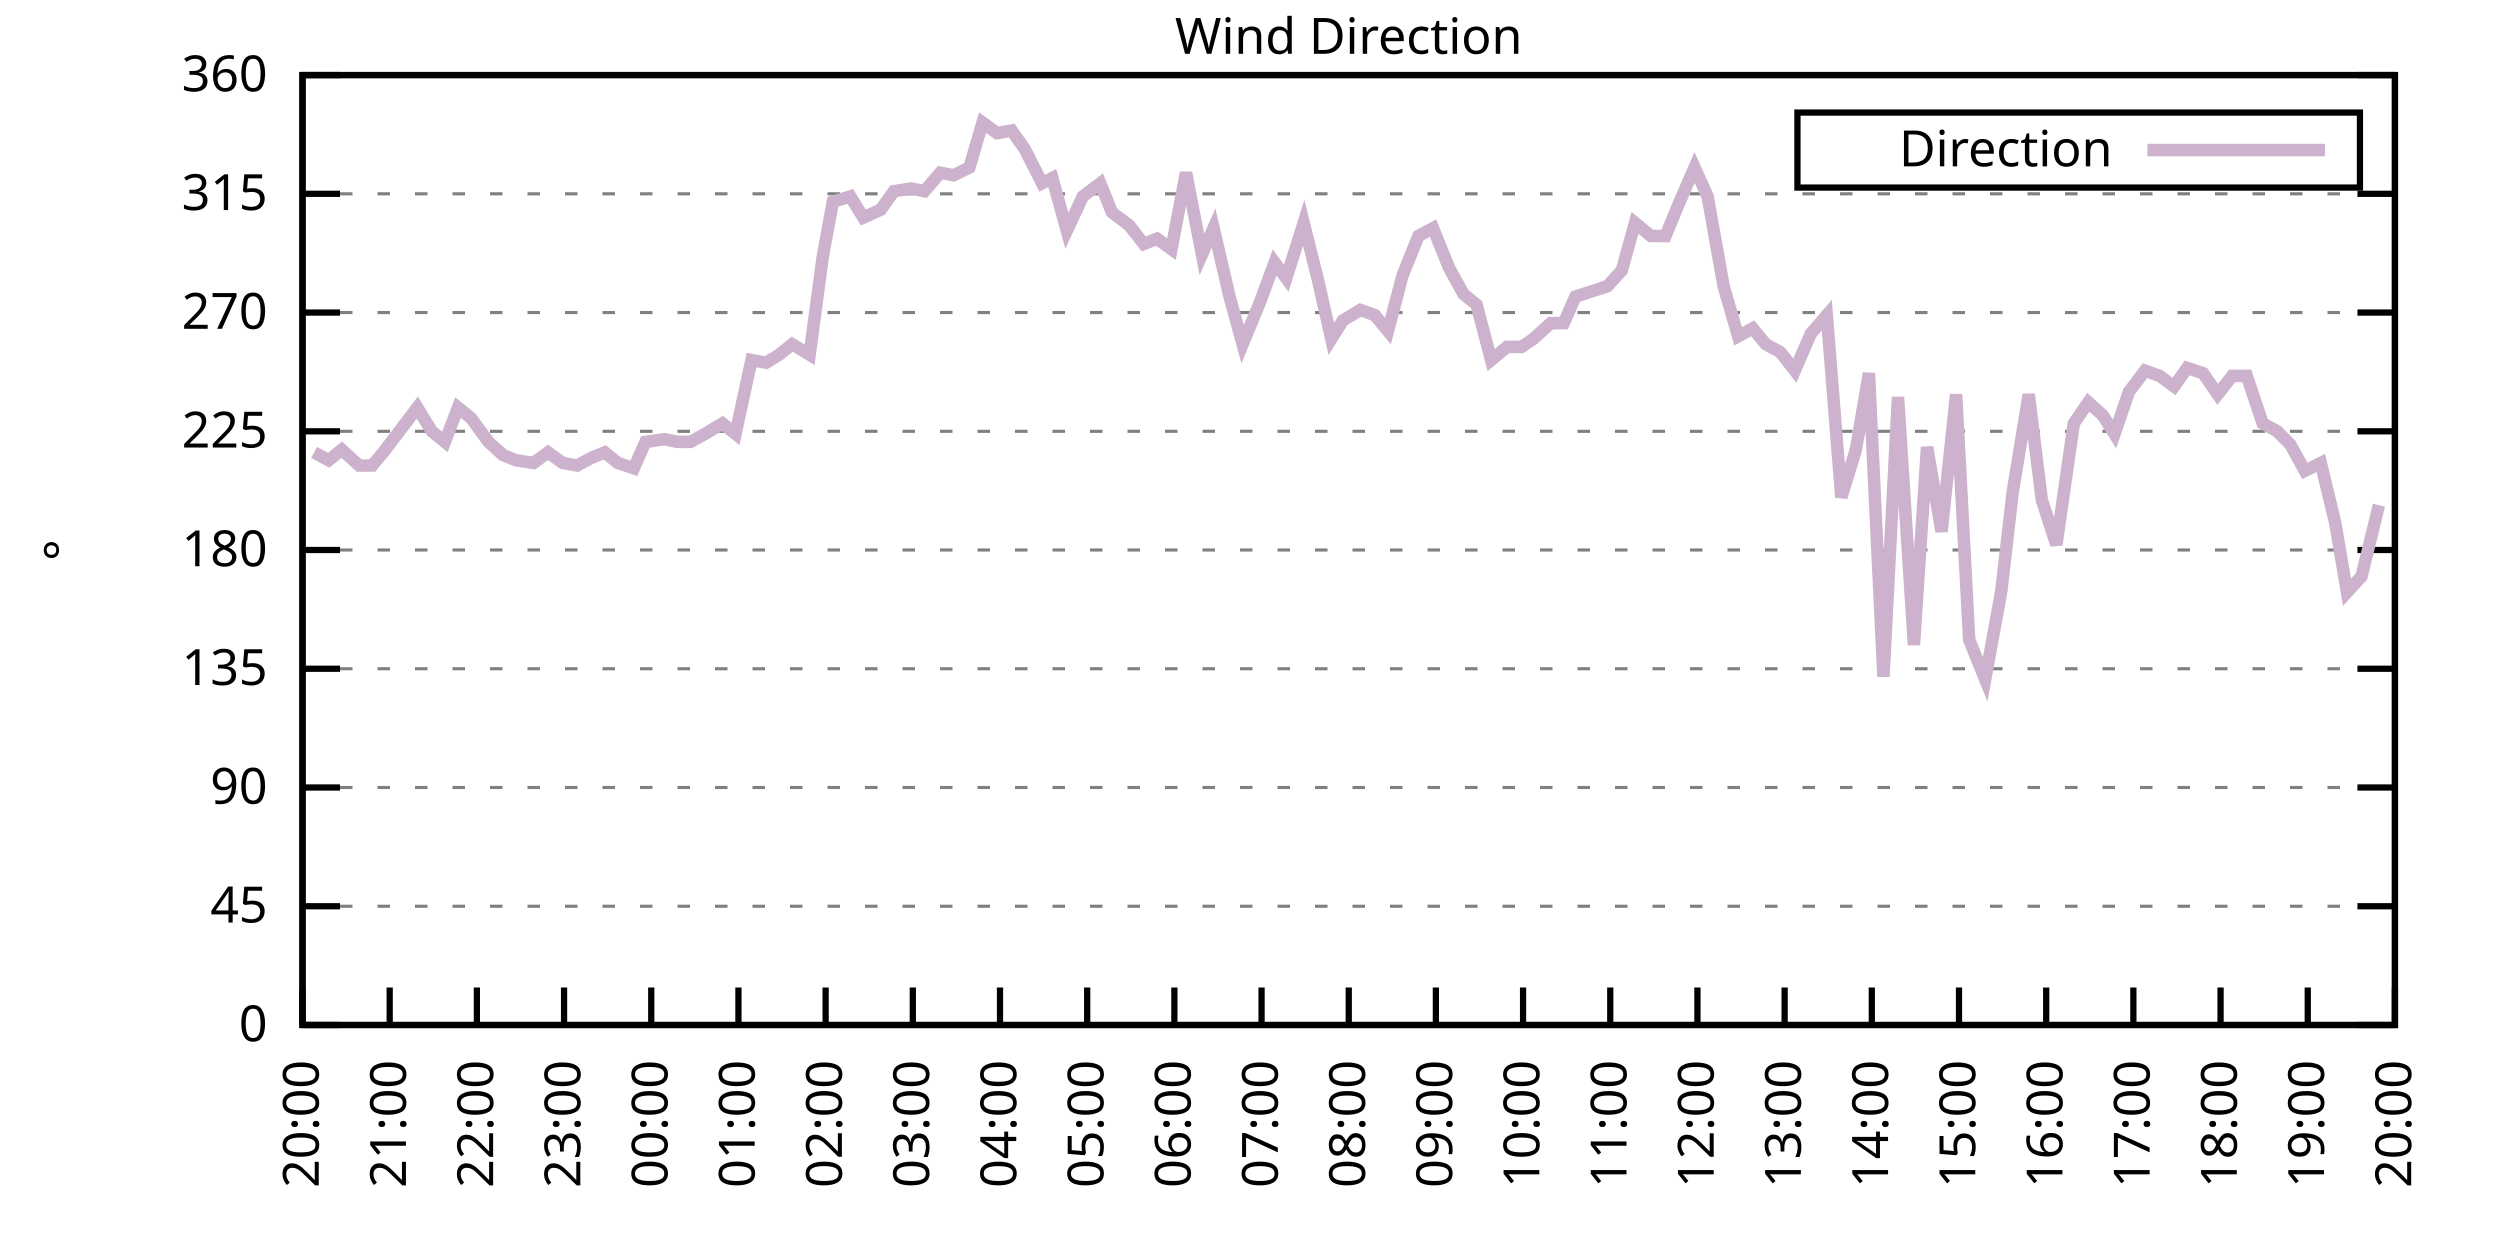
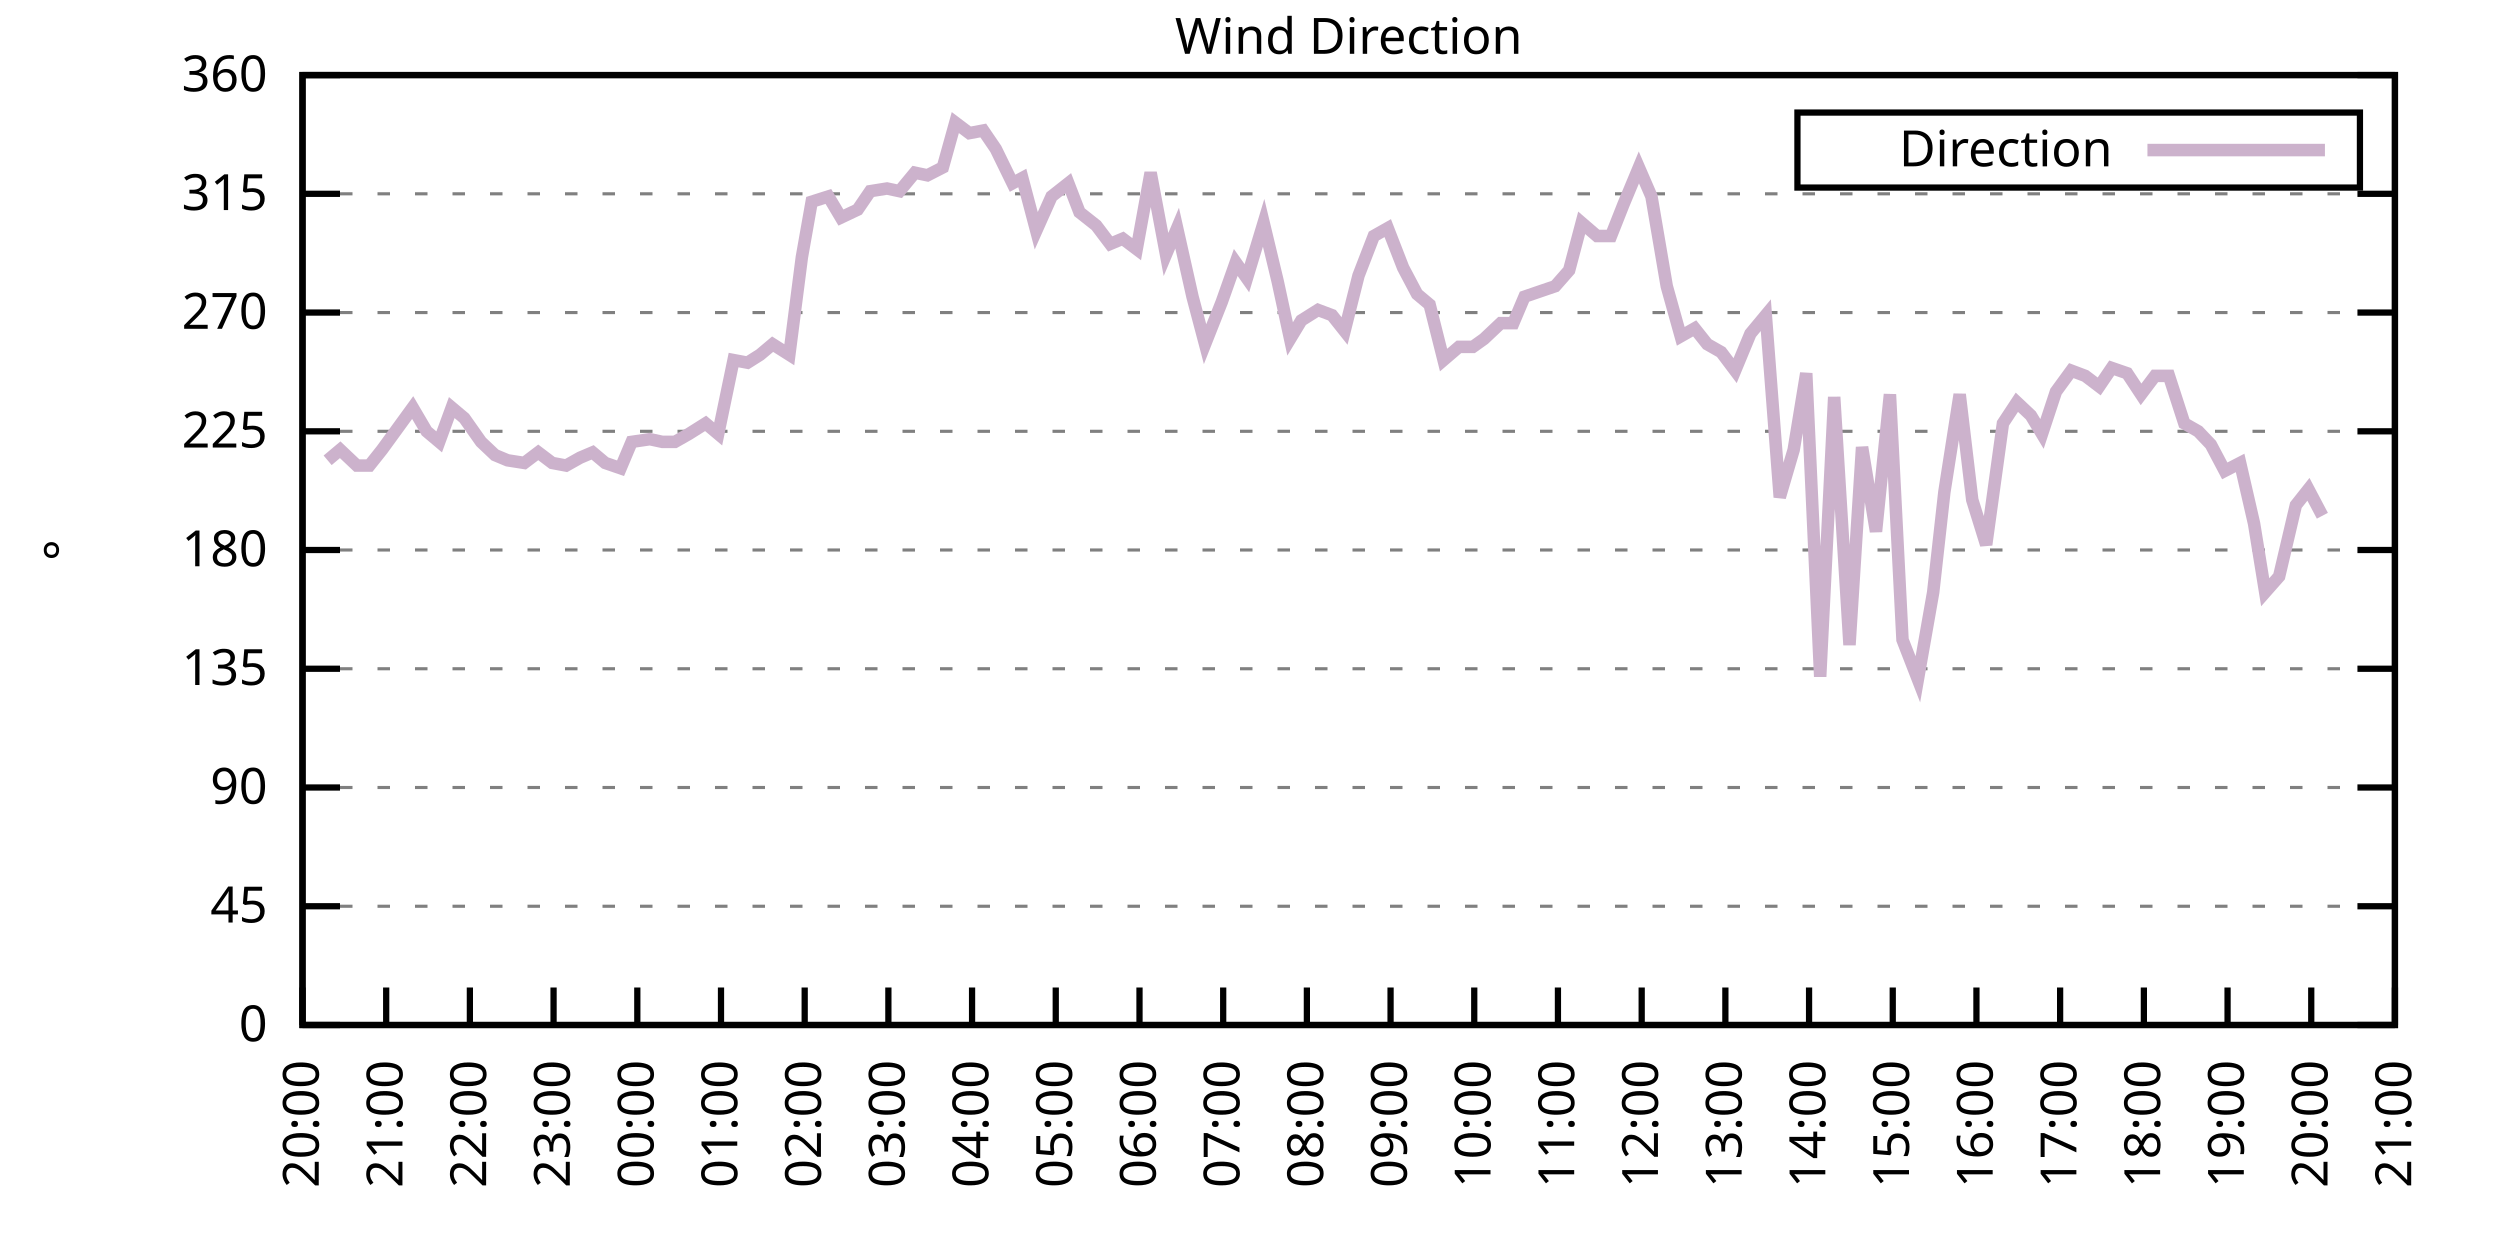
<svg xmlns="http://www.w3.org/2000/svg" xmlns:xlink="http://www.w3.org/1999/xlink" width="400" height="200" viewBox="0 0 400 200">
  <g id="gnuplot_canvas">
    <rect x="0" y="0" width="400" height="200" fill="none" />
    <defs>
      <circle id="gpDot" r="0.5" stroke-width="0.5" stroke="currentColor" />
      <path id="gpPt0" stroke-width="0.333" stroke="currentColor" d="M-1,0 h2 M0,-1 v2" />
      <path id="gpPt1" stroke-width="0.333" stroke="currentColor" d="M-1,-1 L1,1 M1,-1 L-1,1" />
      <path id="gpPt2" stroke-width="0.333" stroke="currentColor" d="M-1,0 L1,0 M0,-1 L0,1 M-1,-1 L1,1 M-1,1 L1,-1" />
      <rect id="gpPt3" stroke-width="0.333" stroke="currentColor" x="-1" y="-1" width="2" height="2" />
      <rect id="gpPt4" stroke-width="0.333" stroke="currentColor" fill="currentColor" x="-1" y="-1" width="2" height="2" />
      <circle id="gpPt5" stroke-width="0.333" stroke="currentColor" cx="0" cy="0" r="1" />
      <use xlink:href="#gpPt5" id="gpPt6" fill="currentColor" stroke="none" />
      <path id="gpPt7" stroke-width="0.333" stroke="currentColor" d="M0,-1.33 L-1.33,0.67 L1.33,0.67 z" />
      <use xlink:href="#gpPt7" id="gpPt8" fill="currentColor" stroke="none" />
      <use xlink:href="#gpPt7" id="gpPt9" stroke="currentColor" transform="rotate(180)" />
      <use xlink:href="#gpPt9" id="gpPt10" fill="currentColor" stroke="none" />
      <use xlink:href="#gpPt3" id="gpPt11" stroke="currentColor" transform="rotate(45)" />
      <use xlink:href="#gpPt11" id="gpPt12" fill="currentColor" stroke="none" />
      <path id="gpPt13" stroke-width="0.333" stroke="currentColor" d="M0,1.330 L1.265,0.411 L0.782,-1.067 L-0.782,-1.076 L-1.265,0.411 z" />
      <use xlink:href="#gpPt13" id="gpPt14" fill="currentColor" stroke="none" />
      <filter id="textbox" filterUnits="objectBoundingBox" x="0" y="0" height="1" width="1">
        <feFlood flood-color="white" flood-opacity="1" result="bgnd" />
        <feComposite in="SourceGraphic" in2="bgnd" operator="atop" />
      </filter>
      <filter id="greybox" filterUnits="objectBoundingBox" x="0" y="0" height="1" width="1">
        <feFlood flood-color="lightgrey" flood-opacity="1" result="grey" />
        <feComposite in="SourceGraphic" in2="grey" operator="atop" />
      </filter>
    </defs>
    <g fill="none" color="white" stroke="currentColor" stroke-width="1.00" stroke-linecap="butt" stroke-linejoin="miter">
</g>
    <g fill="none" color="black" stroke="currentColor" stroke-width="1.00" stroke-linecap="butt" stroke-linejoin="miter">
      <g stroke="none" shape-rendering="crispEdges">
        <polygon fill="rgb(255, 255, 255)" points="48.40,164.00 383.18,164.00 383.18,12.02 48.40,12.02 " />
      </g>
    </g>
    <g fill="none" color="black" stroke="currentColor" stroke-width="1.00" stroke-linecap="butt" stroke-linejoin="miter">
</g>
    <g fill="none" color="black" stroke="black" stroke-width="0.50" stroke-linecap="butt" stroke-linejoin="miter">
</g>
    <g fill="none" color="gray" stroke="currentColor" stroke-width="0.50" stroke-linecap="butt" stroke-linejoin="miter">
      <path stroke="gray" stroke-dasharray="2,4" class="gridline" d="M48.40,164.00 L383.19,164.00  " />
    </g>
    <g fill="none" color="gray" stroke="gray" stroke-width="1.00" stroke-linecap="butt" stroke-linejoin="miter">
</g>
    <g fill="none" color="black" stroke="currentColor" stroke-width="1.00" stroke-linecap="butt" stroke-linejoin="miter">
      <path stroke="black" d="M48.40,164.00 L54.40,164.00 M383.19,164.00 L377.19,164.00  " />
      <g transform="translate(42.80,166.60)" stroke="none" fill="black" font-family="Sans" font-size="8.00" text-anchor="end">
        <text>
          <tspan font-family="Sans"> 0</tspan>
        </text>
      </g>
    </g>
    <g fill="none" color="black" stroke="currentColor" stroke-width="1.00" stroke-linecap="butt" stroke-linejoin="miter">
</g>
    <g fill="none" color="black" stroke="black" stroke-width="0.50" stroke-linecap="butt" stroke-linejoin="miter">
</g>
    <g fill="none" color="gray" stroke="currentColor" stroke-width="0.50" stroke-linecap="butt" stroke-linejoin="miter">
      <path stroke="gray" stroke-dasharray="2,4" class="gridline" d="M48.40,145.00 L383.19,145.00  " />
    </g>
    <g fill="none" color="gray" stroke="gray" stroke-width="1.00" stroke-linecap="butt" stroke-linejoin="miter">
</g>
    <g fill="none" color="black" stroke="currentColor" stroke-width="1.00" stroke-linecap="butt" stroke-linejoin="miter">
      <path stroke="black" d="M48.40,145.00 L54.40,145.00 M383.19,145.00 L377.19,145.00  " />
      <g transform="translate(42.80,147.60)" stroke="none" fill="black" font-family="Sans" font-size="8.00" text-anchor="end">
        <text>
          <tspan font-family="Sans"> 45</tspan>
        </text>
      </g>
    </g>
    <g fill="none" color="black" stroke="currentColor" stroke-width="1.00" stroke-linecap="butt" stroke-linejoin="miter">
</g>
    <g fill="none" color="black" stroke="black" stroke-width="0.50" stroke-linecap="butt" stroke-linejoin="miter">
</g>
    <g fill="none" color="gray" stroke="currentColor" stroke-width="0.50" stroke-linecap="butt" stroke-linejoin="miter">
      <path stroke="gray" stroke-dasharray="2,4" class="gridline" d="M48.40,126.00 L383.19,126.00  " />
    </g>
    <g fill="none" color="gray" stroke="gray" stroke-width="1.00" stroke-linecap="butt" stroke-linejoin="miter">
</g>
    <g fill="none" color="black" stroke="currentColor" stroke-width="1.00" stroke-linecap="butt" stroke-linejoin="miter">
      <path stroke="black" d="M48.40,126.00 L54.40,126.00 M383.19,126.00 L377.19,126.00  " />
      <g transform="translate(42.80,128.60)" stroke="none" fill="black" font-family="Sans" font-size="8.00" text-anchor="end">
        <text>
          <tspan font-family="Sans"> 90</tspan>
        </text>
      </g>
    </g>
    <g fill="none" color="black" stroke="currentColor" stroke-width="1.00" stroke-linecap="butt" stroke-linejoin="miter">
</g>
    <g fill="none" color="black" stroke="black" stroke-width="0.50" stroke-linecap="butt" stroke-linejoin="miter">
</g>
    <g fill="none" color="gray" stroke="currentColor" stroke-width="0.50" stroke-linecap="butt" stroke-linejoin="miter">
      <path stroke="gray" stroke-dasharray="2,4" class="gridline" d="M48.40,107.00 L383.19,107.00  " />
    </g>
    <g fill="none" color="gray" stroke="gray" stroke-width="1.00" stroke-linecap="butt" stroke-linejoin="miter">
</g>
    <g fill="none" color="black" stroke="currentColor" stroke-width="1.00" stroke-linecap="butt" stroke-linejoin="miter">
      <path stroke="black" d="M48.40,107.00 L54.40,107.00 M383.19,107.00 L377.19,107.00  " />
      <g transform="translate(42.80,109.60)" stroke="none" fill="black" font-family="Sans" font-size="8.00" text-anchor="end">
        <text>
          <tspan font-family="Sans"> 135</tspan>
        </text>
      </g>
    </g>
    <g fill="none" color="black" stroke="currentColor" stroke-width="1.00" stroke-linecap="butt" stroke-linejoin="miter">
</g>
    <g fill="none" color="black" stroke="black" stroke-width="0.50" stroke-linecap="butt" stroke-linejoin="miter">
</g>
    <g fill="none" color="gray" stroke="currentColor" stroke-width="0.50" stroke-linecap="butt" stroke-linejoin="miter">
      <path stroke="gray" stroke-dasharray="2,4" class="gridline" d="M48.40,88.00 L383.19,88.00  " />
    </g>
    <g fill="none" color="gray" stroke="gray" stroke-width="1.00" stroke-linecap="butt" stroke-linejoin="miter">
</g>
    <g fill="none" color="black" stroke="currentColor" stroke-width="1.00" stroke-linecap="butt" stroke-linejoin="miter">
      <path stroke="black" d="M48.40,88.00 L54.40,88.00 M383.19,88.00 L377.19,88.00  " />
      <g transform="translate(42.80,90.60)" stroke="none" fill="black" font-family="Sans" font-size="8.00" text-anchor="end">
        <text>
          <tspan font-family="Sans"> 180</tspan>
        </text>
      </g>
    </g>
    <g fill="none" color="black" stroke="currentColor" stroke-width="1.00" stroke-linecap="butt" stroke-linejoin="miter">
</g>
    <g fill="none" color="black" stroke="black" stroke-width="0.50" stroke-linecap="butt" stroke-linejoin="miter">
</g>
    <g fill="none" color="gray" stroke="currentColor" stroke-width="0.50" stroke-linecap="butt" stroke-linejoin="miter">
      <path stroke="gray" stroke-dasharray="2,4" class="gridline" d="M48.40,69.01 L383.19,69.01  " />
    </g>
    <g fill="none" color="gray" stroke="gray" stroke-width="1.00" stroke-linecap="butt" stroke-linejoin="miter">
</g>
    <g fill="none" color="black" stroke="currentColor" stroke-width="1.00" stroke-linecap="butt" stroke-linejoin="miter">
      <path stroke="black" d="M48.40,69.01 L54.40,69.01 M383.19,69.01 L377.19,69.01  " />
      <g transform="translate(42.80,71.61)" stroke="none" fill="black" font-family="Sans" font-size="8.00" text-anchor="end">
        <text>
          <tspan font-family="Sans"> 225</tspan>
        </text>
      </g>
    </g>
    <g fill="none" color="black" stroke="currentColor" stroke-width="1.00" stroke-linecap="butt" stroke-linejoin="miter">
</g>
    <g fill="none" color="black" stroke="black" stroke-width="0.50" stroke-linecap="butt" stroke-linejoin="miter">
</g>
    <g fill="none" color="gray" stroke="currentColor" stroke-width="0.50" stroke-linecap="butt" stroke-linejoin="miter">
      <path stroke="gray" stroke-dasharray="2,4" class="gridline" d="M48.40,50.01 L383.19,50.01  " />
    </g>
    <g fill="none" color="gray" stroke="gray" stroke-width="1.00" stroke-linecap="butt" stroke-linejoin="miter">
</g>
    <g fill="none" color="black" stroke="currentColor" stroke-width="1.00" stroke-linecap="butt" stroke-linejoin="miter">
      <path stroke="black" d="M48.40,50.01 L54.40,50.01 M383.19,50.01 L377.19,50.01  " />
      <g transform="translate(42.80,52.61)" stroke="none" fill="black" font-family="Sans" font-size="8.00" text-anchor="end">
        <text>
          <tspan font-family="Sans"> 270</tspan>
        </text>
      </g>
    </g>
    <g fill="none" color="black" stroke="currentColor" stroke-width="1.00" stroke-linecap="butt" stroke-linejoin="miter">
</g>
    <g fill="none" color="black" stroke="black" stroke-width="0.50" stroke-linecap="butt" stroke-linejoin="miter">
</g>
    <g fill="none" color="gray" stroke="currentColor" stroke-width="0.50" stroke-linecap="butt" stroke-linejoin="miter">
      <path stroke="gray" stroke-dasharray="2,4" class="gridline" d="M48.40,31.01 L383.19,31.01  " />
    </g>
    <g fill="none" color="gray" stroke="gray" stroke-width="1.00" stroke-linecap="butt" stroke-linejoin="miter">
</g>
    <g fill="none" color="black" stroke="currentColor" stroke-width="1.00" stroke-linecap="butt" stroke-linejoin="miter">
      <path stroke="black" d="M48.40,31.01 L54.40,31.01 M383.19,31.01 L377.19,31.01  " />
      <g transform="translate(42.80,33.61)" stroke="none" fill="black" font-family="Sans" font-size="8.00" text-anchor="end">
        <text>
          <tspan font-family="Sans"> 315</tspan>
        </text>
      </g>
    </g>
    <g fill="none" color="black" stroke="currentColor" stroke-width="1.00" stroke-linecap="butt" stroke-linejoin="miter">
</g>
    <g fill="none" color="black" stroke="black" stroke-width="0.50" stroke-linecap="butt" stroke-linejoin="miter">
</g>
    <g fill="none" color="gray" stroke="currentColor" stroke-width="0.50" stroke-linecap="butt" stroke-linejoin="miter">
      <path stroke="gray" stroke-dasharray="2,4" class="gridline" d="M48.40,12.01 L383.19,12.01  " />
    </g>
    <g fill="none" color="gray" stroke="gray" stroke-width="1.00" stroke-linecap="butt" stroke-linejoin="miter">
</g>
    <g fill="none" color="black" stroke="currentColor" stroke-width="1.00" stroke-linecap="butt" stroke-linejoin="miter">
      <path stroke="black" d="M48.40,12.01 L54.40,12.01 M383.19,12.01 L377.19,12.01  " />
      <g transform="translate(42.80,14.61)" stroke="none" fill="black" font-family="Sans" font-size="8.00" text-anchor="end">
        <text>
          <tspan font-family="Sans"> 360</tspan>
        </text>
      </g>
    </g>
    <g fill="none" color="black" stroke="currentColor" stroke-width="1.00" stroke-linecap="butt" stroke-linejoin="miter">
      <path stroke="black" d="M48.40,164.00 L48.40,158.00  " />
      <g transform="translate(51.00,169.60) rotate(270.00)" stroke="none" fill="black" font-family="Sans" font-size="8.00" text-anchor="end">
        <text>
          <tspan font-family="Sans">20:00</tspan>
        </text>
      </g>
    </g>
    <g fill="none" color="black" stroke="currentColor" stroke-width="1.00" stroke-linecap="butt" stroke-linejoin="miter">
-       <path stroke="black" d="M62.35,164.00 L62.35,158.00  " />
-       <g transform="translate(64.95,169.60) rotate(270.00)" stroke="none" fill="black" font-family="Sans" font-size="8.00" text-anchor="end">
+       <path stroke="black" d="M61.79,164.00 L61.79,158.00  " />
+       <g transform="translate(64.39,169.60) rotate(270.00)" stroke="none" fill="black" font-family="Sans" font-size="8.00" text-anchor="end">
        <text>
          <tspan font-family="Sans">21:00</tspan>
        </text>
      </g>
    </g>
    <g fill="none" color="black" stroke="currentColor" stroke-width="1.00" stroke-linecap="butt" stroke-linejoin="miter">
-       <path stroke="black" d="M76.30,164.00 L76.30,158.00  " />
-       <g transform="translate(78.90,169.60) rotate(270.00)" stroke="none" fill="black" font-family="Sans" font-size="8.00" text-anchor="end">
+       <path stroke="black" d="M75.18,164.00 L75.18,158.00  " />
+       <g transform="translate(77.78,169.60) rotate(270.00)" stroke="none" fill="black" font-family="Sans" font-size="8.00" text-anchor="end">
        <text>
          <tspan font-family="Sans">22:00</tspan>
        </text>
      </g>
    </g>
    <g fill="none" color="black" stroke="currentColor" stroke-width="1.00" stroke-linecap="butt" stroke-linejoin="miter">
-       <path stroke="black" d="M90.25,164.00 L90.25,158.00  " />
-       <g transform="translate(92.85,169.60) rotate(270.00)" stroke="none" fill="black" font-family="Sans" font-size="8.00" text-anchor="end">
+       <path stroke="black" d="M88.57,164.00 L88.57,158.00  " />
+       <g transform="translate(91.17,169.60) rotate(270.00)" stroke="none" fill="black" font-family="Sans" font-size="8.00" text-anchor="end">
        <text>
          <tspan font-family="Sans">23:00</tspan>
        </text>
      </g>
    </g>
    <g fill="none" color="black" stroke="currentColor" stroke-width="1.00" stroke-linecap="butt" stroke-linejoin="miter">
-       <path stroke="black" d="M104.20,164.00 L104.20,158.00  " />
-       <g transform="translate(106.80,169.60) rotate(270.00)" stroke="none" fill="black" font-family="Sans" font-size="8.00" text-anchor="end">
+       <path stroke="black" d="M101.97,164.00 L101.97,158.00  " />
+       <g transform="translate(104.57,169.60) rotate(270.00)" stroke="none" fill="black" font-family="Sans" font-size="8.00" text-anchor="end">
        <text>
          <tspan font-family="Sans">00:00</tspan>
        </text>
      </g>
    </g>
    <g fill="none" color="black" stroke="currentColor" stroke-width="1.00" stroke-linecap="butt" stroke-linejoin="miter">
-       <path stroke="black" d="M118.15,164.00 L118.15,158.00  " />
-       <g transform="translate(120.75,169.60) rotate(270.00)" stroke="none" fill="black" font-family="Sans" font-size="8.00" text-anchor="end">
+       <path stroke="black" d="M115.36,164.00 L115.36,158.00  " />
+       <g transform="translate(117.96,169.60) rotate(270.00)" stroke="none" fill="black" font-family="Sans" font-size="8.00" text-anchor="end">
        <text>
          <tspan font-family="Sans">01:00</tspan>
        </text>
      </g>
    </g>
    <g fill="none" color="black" stroke="currentColor" stroke-width="1.00" stroke-linecap="butt" stroke-linejoin="miter">
-       <path stroke="black" d="M132.10,164.00 L132.10,158.00  " />
-       <g transform="translate(134.70,169.60) rotate(270.00)" stroke="none" fill="black" font-family="Sans" font-size="8.00" text-anchor="end">
+       <path stroke="black" d="M128.75,164.00 L128.75,158.00  " />
+       <g transform="translate(131.35,169.60) rotate(270.00)" stroke="none" fill="black" font-family="Sans" font-size="8.00" text-anchor="end">
        <text>
          <tspan font-family="Sans">02:00</tspan>
        </text>
      </g>
    </g>
    <g fill="none" color="black" stroke="currentColor" stroke-width="1.00" stroke-linecap="butt" stroke-linejoin="miter">
-       <path stroke="black" d="M146.05,164.00 L146.05,158.00  " />
-       <g transform="translate(148.65,169.60) rotate(270.00)" stroke="none" fill="black" font-family="Sans" font-size="8.00" text-anchor="end">
+       <path stroke="black" d="M142.14,164.00 L142.14,158.00  " />
+       <g transform="translate(144.74,169.60) rotate(270.00)" stroke="none" fill="black" font-family="Sans" font-size="8.00" text-anchor="end">
        <text>
          <tspan font-family="Sans">03:00</tspan>
        </text>
      </g>
    </g>
    <g fill="none" color="black" stroke="currentColor" stroke-width="1.00" stroke-linecap="butt" stroke-linejoin="miter">
-       <path stroke="black" d="M160.00,164.00 L160.00,158.00  " />
-       <g transform="translate(162.60,169.60) rotate(270.00)" stroke="none" fill="black" font-family="Sans" font-size="8.00" text-anchor="end">
+       <path stroke="black" d="M155.53,164.00 L155.53,158.00  " />
+       <g transform="translate(158.13,169.60) rotate(270.00)" stroke="none" fill="black" font-family="Sans" font-size="8.00" text-anchor="end">
        <text>
          <tspan font-family="Sans">04:00</tspan>
        </text>
      </g>
    </g>
    <g fill="none" color="black" stroke="currentColor" stroke-width="1.00" stroke-linecap="butt" stroke-linejoin="miter">
-       <path stroke="black" d="M173.95,164.00 L173.95,158.00  " />
-       <g transform="translate(176.55,169.60) rotate(270.00)" stroke="none" fill="black" font-family="Sans" font-size="8.00" text-anchor="end">
+       <path stroke="black" d="M168.92,164.00 L168.92,158.00  " />
+       <g transform="translate(171.52,169.60) rotate(270.00)" stroke="none" fill="black" font-family="Sans" font-size="8.00" text-anchor="end">
        <text>
          <tspan font-family="Sans">05:00</tspan>
        </text>
      </g>
    </g>
    <g fill="none" color="black" stroke="currentColor" stroke-width="1.00" stroke-linecap="butt" stroke-linejoin="miter">
-       <path stroke="black" d="M187.90,164.00 L187.90,158.00  " />
-       <g transform="translate(190.50,169.60) rotate(270.00)" stroke="none" fill="black" font-family="Sans" font-size="8.00" text-anchor="end">
+       <path stroke="black" d="M182.32,164.00 L182.32,158.00  " />
+       <g transform="translate(184.92,169.60) rotate(270.00)" stroke="none" fill="black" font-family="Sans" font-size="8.00" text-anchor="end">
        <text>
          <tspan font-family="Sans">06:00</tspan>
        </text>
      </g>
    </g>
    <g fill="none" color="black" stroke="currentColor" stroke-width="1.00" stroke-linecap="butt" stroke-linejoin="miter">
-       <path stroke="black" d="M201.85,164.00 L201.85,158.00  " />
-       <g transform="translate(204.45,169.60) rotate(270.00)" stroke="none" fill="black" font-family="Sans" font-size="8.00" text-anchor="end">
+       <path stroke="black" d="M195.71,164.00 L195.71,158.00  " />
+       <g transform="translate(198.31,169.60) rotate(270.00)" stroke="none" fill="black" font-family="Sans" font-size="8.00" text-anchor="end">
        <text>
          <tspan font-family="Sans">07:00</tspan>
        </text>
      </g>
    </g>
    <g fill="none" color="black" stroke="currentColor" stroke-width="1.00" stroke-linecap="butt" stroke-linejoin="miter">
-       <path stroke="black" d="M215.80,164.00 L215.80,158.00  " />
-       <g transform="translate(218.40,169.60) rotate(270.00)" stroke="none" fill="black" font-family="Sans" font-size="8.00" text-anchor="end">
+       <path stroke="black" d="M209.10,164.00 L209.10,158.00  " />
+       <g transform="translate(211.70,169.60) rotate(270.00)" stroke="none" fill="black" font-family="Sans" font-size="8.00" text-anchor="end">
        <text>
          <tspan font-family="Sans">08:00</tspan>
        </text>
      </g>
    </g>
    <g fill="none" color="black" stroke="currentColor" stroke-width="1.00" stroke-linecap="butt" stroke-linejoin="miter">
-       <path stroke="black" d="M229.74,164.00 L229.74,158.00  " />
-       <g transform="translate(232.34,169.60) rotate(270.00)" stroke="none" fill="black" font-family="Sans" font-size="8.00" text-anchor="end">
+       <path stroke="black" d="M222.49,164.00 L222.49,158.00  " />
+       <g transform="translate(225.09,169.60) rotate(270.00)" stroke="none" fill="black" font-family="Sans" font-size="8.00" text-anchor="end">
        <text>
          <tspan font-family="Sans">09:00</tspan>
        </text>
      </g>
    </g>
    <g fill="none" color="black" stroke="currentColor" stroke-width="1.00" stroke-linecap="butt" stroke-linejoin="miter">
-       <path stroke="black" d="M243.69,164.00 L243.69,158.00  " />
-       <g transform="translate(246.29,169.60) rotate(270.00)" stroke="none" fill="black" font-family="Sans" font-size="8.00" text-anchor="end">
+       <path stroke="black" d="M235.88,164.00 L235.88,158.00  " />
+       <g transform="translate(238.48,169.60) rotate(270.00)" stroke="none" fill="black" font-family="Sans" font-size="8.00" text-anchor="end">
        <text>
          <tspan font-family="Sans">10:00</tspan>
        </text>
      </g>
    </g>
    <g fill="none" color="black" stroke="currentColor" stroke-width="1.00" stroke-linecap="butt" stroke-linejoin="miter">
-       <path stroke="black" d="M257.64,164.00 L257.64,158.00  " />
-       <g transform="translate(260.24,169.60) rotate(270.00)" stroke="none" fill="black" font-family="Sans" font-size="8.00" text-anchor="end">
+       <path stroke="black" d="M249.27,164.00 L249.27,158.00  " />
+       <g transform="translate(251.87,169.60) rotate(270.00)" stroke="none" fill="black" font-family="Sans" font-size="8.00" text-anchor="end">
        <text>
          <tspan font-family="Sans">11:00</tspan>
        </text>
      </g>
    </g>
    <g fill="none" color="black" stroke="currentColor" stroke-width="1.00" stroke-linecap="butt" stroke-linejoin="miter">
-       <path stroke="black" d="M271.59,164.00 L271.59,158.00  " />
-       <g transform="translate(274.19,169.60) rotate(270.00)" stroke="none" fill="black" font-family="Sans" font-size="8.00" text-anchor="end">
+       <path stroke="black" d="M262.67,164.00 L262.67,158.00  " />
+       <g transform="translate(265.27,169.60) rotate(270.00)" stroke="none" fill="black" font-family="Sans" font-size="8.00" text-anchor="end">
        <text>
          <tspan font-family="Sans">12:00</tspan>
        </text>
      </g>
    </g>
    <g fill="none" color="black" stroke="currentColor" stroke-width="1.00" stroke-linecap="butt" stroke-linejoin="miter">
-       <path stroke="black" d="M285.54,164.00 L285.54,158.00  " />
-       <g transform="translate(288.14,169.60) rotate(270.00)" stroke="none" fill="black" font-family="Sans" font-size="8.00" text-anchor="end">
+       <path stroke="black" d="M276.06,164.00 L276.06,158.00  " />
+       <g transform="translate(278.66,169.60) rotate(270.00)" stroke="none" fill="black" font-family="Sans" font-size="8.00" text-anchor="end">
        <text>
          <tspan font-family="Sans">13:00</tspan>
        </text>
      </g>
    </g>
    <g fill="none" color="black" stroke="currentColor" stroke-width="1.00" stroke-linecap="butt" stroke-linejoin="miter">
-       <path stroke="black" d="M299.49,164.00 L299.49,158.00  " />
-       <g transform="translate(302.09,169.60) rotate(270.00)" stroke="none" fill="black" font-family="Sans" font-size="8.00" text-anchor="end">
+       <path stroke="black" d="M289.45,164.00 L289.45,158.00  " />
+       <g transform="translate(292.05,169.60) rotate(270.00)" stroke="none" fill="black" font-family="Sans" font-size="8.00" text-anchor="end">
        <text>
          <tspan font-family="Sans">14:00</tspan>
        </text>
      </g>
    </g>
    <g fill="none" color="black" stroke="currentColor" stroke-width="1.00" stroke-linecap="butt" stroke-linejoin="miter">
-       <path stroke="black" d="M313.44,164.00 L313.44,158.00  " />
-       <g transform="translate(316.04,169.60) rotate(270.00)" stroke="none" fill="black" font-family="Sans" font-size="8.00" text-anchor="end">
+       <path stroke="black" d="M302.84,164.00 L302.84,158.00  " />
+       <g transform="translate(305.44,169.60) rotate(270.00)" stroke="none" fill="black" font-family="Sans" font-size="8.00" text-anchor="end">
        <text>
          <tspan font-family="Sans">15:00</tspan>
        </text>
      </g>
    </g>
    <g fill="none" color="black" stroke="currentColor" stroke-width="1.00" stroke-linecap="butt" stroke-linejoin="miter">
-       <path stroke="black" d="M327.39,164.00 L327.39,158.00  " />
-       <g transform="translate(329.99,169.60) rotate(270.00)" stroke="none" fill="black" font-family="Sans" font-size="8.00" text-anchor="end">
+       <path stroke="black" d="M316.23,164.00 L316.23,158.00  " />
+       <g transform="translate(318.83,169.60) rotate(270.00)" stroke="none" fill="black" font-family="Sans" font-size="8.00" text-anchor="end">
        <text>
          <tspan font-family="Sans">16:00</tspan>
        </text>
      </g>
    </g>
    <g fill="none" color="black" stroke="currentColor" stroke-width="1.00" stroke-linecap="butt" stroke-linejoin="miter">
-       <path stroke="black" d="M341.34,164.00 L341.34,158.00  " />
-       <g transform="translate(343.94,169.60) rotate(270.00)" stroke="none" fill="black" font-family="Sans" font-size="8.00" text-anchor="end">
+       <path stroke="black" d="M329.62,164.00 L329.62,158.00  " />
+       <g transform="translate(332.22,169.60) rotate(270.00)" stroke="none" fill="black" font-family="Sans" font-size="8.00" text-anchor="end">
        <text>
          <tspan font-family="Sans">17:00</tspan>
        </text>
      </g>
    </g>
    <g fill="none" color="black" stroke="currentColor" stroke-width="1.00" stroke-linecap="butt" stroke-linejoin="miter">
-       <path stroke="black" d="M355.29,164.00 L355.29,158.00  " />
-       <g transform="translate(357.89,169.60) rotate(270.00)" stroke="none" fill="black" font-family="Sans" font-size="8.00" text-anchor="end">
+       <path stroke="black" d="M343.02,164.00 L343.02,158.00  " />
+       <g transform="translate(345.62,169.60) rotate(270.00)" stroke="none" fill="black" font-family="Sans" font-size="8.00" text-anchor="end">
        <text>
          <tspan font-family="Sans">18:00</tspan>
        </text>
      </g>
    </g>
    <g fill="none" color="black" stroke="currentColor" stroke-width="1.00" stroke-linecap="butt" stroke-linejoin="miter">
-       <path stroke="black" d="M369.24,164.00 L369.24,158.00  " />
-       <g transform="translate(371.84,169.60) rotate(270.00)" stroke="none" fill="black" font-family="Sans" font-size="8.00" text-anchor="end">
+       <path stroke="black" d="M356.41,164.00 L356.41,158.00  " />
+       <g transform="translate(359.01,169.60) rotate(270.00)" stroke="none" fill="black" font-family="Sans" font-size="8.00" text-anchor="end">
        <text>
          <tspan font-family="Sans">19:00</tspan>
+         </text>
+       </g>
+     </g>
+     <g fill="none" color="black" stroke="currentColor" stroke-width="1.00" stroke-linecap="butt" stroke-linejoin="miter">
+       <path stroke="black" d="M369.80,164.00 L369.80,158.00  " />
+       <g transform="translate(372.40,169.60) rotate(270.00)" stroke="none" fill="black" font-family="Sans" font-size="8.00" text-anchor="end">
+         <text>
+           <tspan font-family="Sans">20:00</tspan>
        </text>
      </g>
    </g>
    <g fill="none" color="black" stroke="currentColor" stroke-width="1.00" stroke-linecap="butt" stroke-linejoin="miter">
      <path stroke="black" d="M383.19,164.00 L383.19,158.00  " />
      <g transform="translate(385.79,169.60) rotate(270.00)" stroke="none" fill="black" font-family="Sans" font-size="8.00" text-anchor="end">
        <text>
-           <tspan font-family="Sans">20:00</tspan>
+           <tspan font-family="Sans">21:00</tspan>
        </text>
      </g>
    </g>
    <g fill="none" color="black" stroke="currentColor" stroke-width="1.00" stroke-linecap="butt" stroke-linejoin="miter">
</g>
    <g fill="none" color="black" stroke="currentColor" stroke-width="1.00" stroke-linecap="butt" stroke-linejoin="miter">
      <path stroke="black" d="M48.40,12.01 L48.40,164.00 L383.19,164.00 L383.19,12.01 L48.40,12.01 Z  " />
    </g>
    <g fill="none" color="black" stroke="currentColor" stroke-width="1.00" stroke-linecap="butt" stroke-linejoin="miter">
</g>
    <g fill="none" color="black" stroke="currentColor" stroke-width="1.00" stroke-linecap="butt" stroke-linejoin="miter">
      <path stroke="black" d="M287.59,30.01 L287.59,18.01 L377.59,18.01 L377.59,30.01 L287.59,30.01 Z  " />
    </g>
    <g id="Wind_direction_plot_1">
      <g fill="none" color="white" stroke="black" stroke-width="2.00" stroke-linecap="butt" stroke-linejoin="miter">
</g>
      <g fill="none" color="black" stroke="currentColor" stroke-width="2.00" stroke-linecap="butt" stroke-linejoin="miter">
        <g transform="translate(337.99,26.61)" stroke="none" fill="black" font-family="Sans" font-size="8.00" text-anchor="end">
          <text>
            <tspan font-family="Sans">Direction</tspan>
          </text>
        </g>
      </g>
      <g fill="none" color="black" stroke="currentColor" stroke-width="2.00" stroke-linecap="butt" stroke-linejoin="miter">
-         <path stroke="rgb(204, 178, 204)" d="M343.59,24.01 L371.99,24.01 M50.26,72.38 L52.58,73.65 L54.68,71.96 L57.47,74.49 L59.56,74.49 L61.65,71.96   L64.21,68.58 L66.77,65.21 L69.09,69.01 L71.18,70.70 L73.28,65.21 L75.37,66.90 L78.16,70.70 L80.48,72.81   L82.58,73.65 L85.37,74.07 L87.69,72.38 L90.02,74.07 L92.34,74.49 L94.67,73.23 L96.76,72.38 L98.85,74.07   L101.41,74.92 L103.27,70.70 L106.29,70.27 L108.38,70.70 L110.48,70.70 L112.80,69.43 L115.59,67.74 L117.68,69.43   L120.24,57.61 L122.57,58.03 L124.66,56.76 L126.75,55.07 L129.54,56.76 L131.63,41.14 L133.26,32.28 L136.05,31.43   L138.14,34.81 L140.93,33.54 L143.02,30.59 L145.81,30.16 L147.91,30.59 L150.46,27.63 L152.56,28.05 L155.11,26.79   L157.21,19.61 L159.53,21.30 L161.86,20.88 L163.95,23.83 L166.74,29.32 L168.37,28.48 L170.69,36.92 L173.25,31.43   L176.04,29.32 L177.90,33.96 L180.69,36.08 L183.01,39.03 L185.11,38.19 L187.43,39.87 L189.76,27.63 L192.31,40.72   L194.17,36.50 L196.73,47.47 L198.82,55.07 L201.61,48.32 L203.94,41.99 L205.80,44.52 L208.59,35.65 L210.91,44.94   L213.01,54.23 L214.87,51.27 L217.65,49.59 L219.98,50.43 L222.07,52.96 L224.40,44.10 L226.95,37.76 L229.28,36.50   L231.84,42.83 L234.16,47.05 L236.25,48.74 L238.58,57.61 L241.14,55.50 L243.46,55.50 L245.32,54.23 L248.11,51.70   L250.20,51.70 L252.06,47.47 L254.62,46.63 L257.18,45.79 L259.50,43.25 L261.60,35.65 L264.15,37.76 L266.48,37.76   L268.57,32.70 L271.13,26.79 L273.22,31.43 L275.78,45.79 L278.10,53.81 L280.43,52.54 L282.52,55.07 L284.85,56.34   L287.17,59.30 L289.73,53.39 L292.29,50.43 L294.61,79.56 L296.94,71.96 L299.03,59.72 L301.35,108.27 L303.68,63.52   L306.23,103.20 L308.33,71.54 L310.65,85.05 L312.98,63.10 L315.07,102.36 L317.63,108.69 L320.18,94.76 L322.04,78.72   L324.60,63.10 L326.69,79.98 L329.02,87.16 L331.81,67.74 L334.13,64.36 L336.46,66.47 L338.32,69.43 L340.64,62.67   L343.20,59.30 L345.53,60.14 L347.85,61.83 L349.94,58.87 L352.50,59.72 L354.83,63.10 L357.15,60.14 L359.48,60.14   L362.03,67.74 L364.36,69.01 L366.45,71.12 L368.78,75.34 L371.33,74.07 L373.66,83.78 L375.52,94.76 L377.84,92.23   L380.63,80.83  " />
+         <path stroke="rgb(204, 178, 204)" d="M343.59,24.01 L371.99,24.01 M52.42,73.65 L54.43,71.96 L57.10,74.49 L59.11,74.49 L61.12,71.96 L63.58,68.58   L66.03,65.21 L68.26,69.01 L70.27,70.70 L72.28,65.21 L74.29,66.90 L76.97,70.70 L79.20,72.81 L81.21,73.65   L83.89,74.07 L86.12,72.38 L88.35,74.07 L90.58,74.49 L92.82,73.23 L94.82,72.38 L96.83,74.07 L99.29,74.92   L101.07,70.70 L103.98,70.27 L105.98,70.70 L107.99,70.70 L110.22,69.43 L112.90,67.74 L114.91,69.43 L117.37,57.61   L119.60,58.03 L121.61,56.76 L123.62,55.07 L126.29,56.76 L128.30,41.14 L129.87,32.28 L132.54,31.43 L134.55,34.81   L137.23,33.54 L139.24,30.59 L141.92,30.16 L143.93,30.59 L146.38,27.63 L148.39,28.05 L150.85,26.79 L152.85,19.61   L155.09,21.30 L157.32,20.88 L159.33,23.83 L162.01,29.32 L163.57,28.48 L165.80,36.92 L168.25,31.43 L170.93,29.32   L172.72,33.96 L175.40,36.08 L177.63,39.03 L179.64,38.19 L181.87,39.87 L184.10,27.63 L186.56,40.72 L188.34,36.50   L190.80,47.47 L192.81,55.07 L195.48,48.32 L197.72,41.99 L199.50,44.52 L202.18,35.65 L204.41,44.94 L206.42,54.23   L208.21,51.27 L210.88,49.59 L213.12,50.43 L215.13,52.96 L217.36,44.10 L219.81,37.76 L222.04,36.50 L224.50,42.83   L226.73,47.05 L228.74,48.74 L230.97,57.61 L233.43,55.50 L235.66,55.50 L237.44,54.23 L240.12,51.70 L242.13,51.70   L243.92,47.47 L246.37,46.63 L248.83,45.79 L251.06,43.25 L253.07,35.65 L255.52,37.76 L257.76,37.76 L259.76,32.70   L262.22,26.79 L264.23,31.43 L266.68,45.79 L268.92,53.81 L271.15,52.54 L273.16,55.07 L275.39,56.34 L277.62,59.30   L280.07,53.39 L282.53,50.43 L284.76,79.56 L286.99,71.96 L289.00,59.72 L291.23,108.27 L293.47,63.52 L295.92,103.20   L297.93,71.54 L300.16,85.05 L302.39,63.10 L304.40,102.36 L306.86,108.69 L309.31,94.76 L311.10,78.72 L313.55,63.10   L315.56,79.98 L317.79,87.16 L320.47,67.74 L322.70,64.36 L324.94,66.47 L326.72,69.43 L328.95,62.67 L331.41,59.30   L333.64,60.14 L335.87,61.83 L337.88,58.87 L340.34,59.72 L342.57,63.10 L344.80,60.14 L347.03,60.14 L349.49,67.74   L351.72,69.01 L353.73,71.12 L355.96,75.34 L358.42,74.07 L360.65,83.78 L362.43,94.76 L364.66,92.23 L367.34,80.83   L369.35,78.29 L371.58,82.52  " />
      </g>
    </g>
    <g fill="none" color="black" stroke="currentColor" stroke-width="2.00" stroke-linecap="butt" stroke-linejoin="miter">
</g>
    <g fill="none" color="black" stroke="black" stroke-width="1.00" stroke-linecap="butt" stroke-linejoin="miter">
</g>
    <g fill="none" color="black" stroke="currentColor" stroke-width="1.00" stroke-linecap="butt" stroke-linejoin="miter">
      <path stroke="black" d="M48.40,12.01 L48.40,164.00 L383.19,164.00 L383.19,12.01 L48.40,12.01 Z  " />
      <g transform="translate(12.80,88.01) rotate(270.00)" stroke="none" fill="black" font-family="Sans" font-size="8.00" text-anchor="middle">
        <text>
          <tspan font-family="Sans">°</tspan>
        </text>
      </g>
    </g>
    <g fill="none" color="black" stroke="currentColor" stroke-width="1.00" stroke-linecap="butt" stroke-linejoin="miter">
</g>
    <g fill="none" color="black" stroke="currentColor" stroke-width="1.00" stroke-linecap="butt" stroke-linejoin="miter">
      <g transform="translate(215.79,8.61)" stroke="none" fill="black" font-family="Sans" font-size="8.00" text-anchor="middle">
        <text>
          <tspan font-family="Sans">Wind Direction</tspan>
        </text>
      </g>
    </g>
    <g fill="none" color="black" stroke="currentColor" stroke-width="1.00" stroke-linecap="butt" stroke-linejoin="miter">
</g>
  </g>
</svg>
